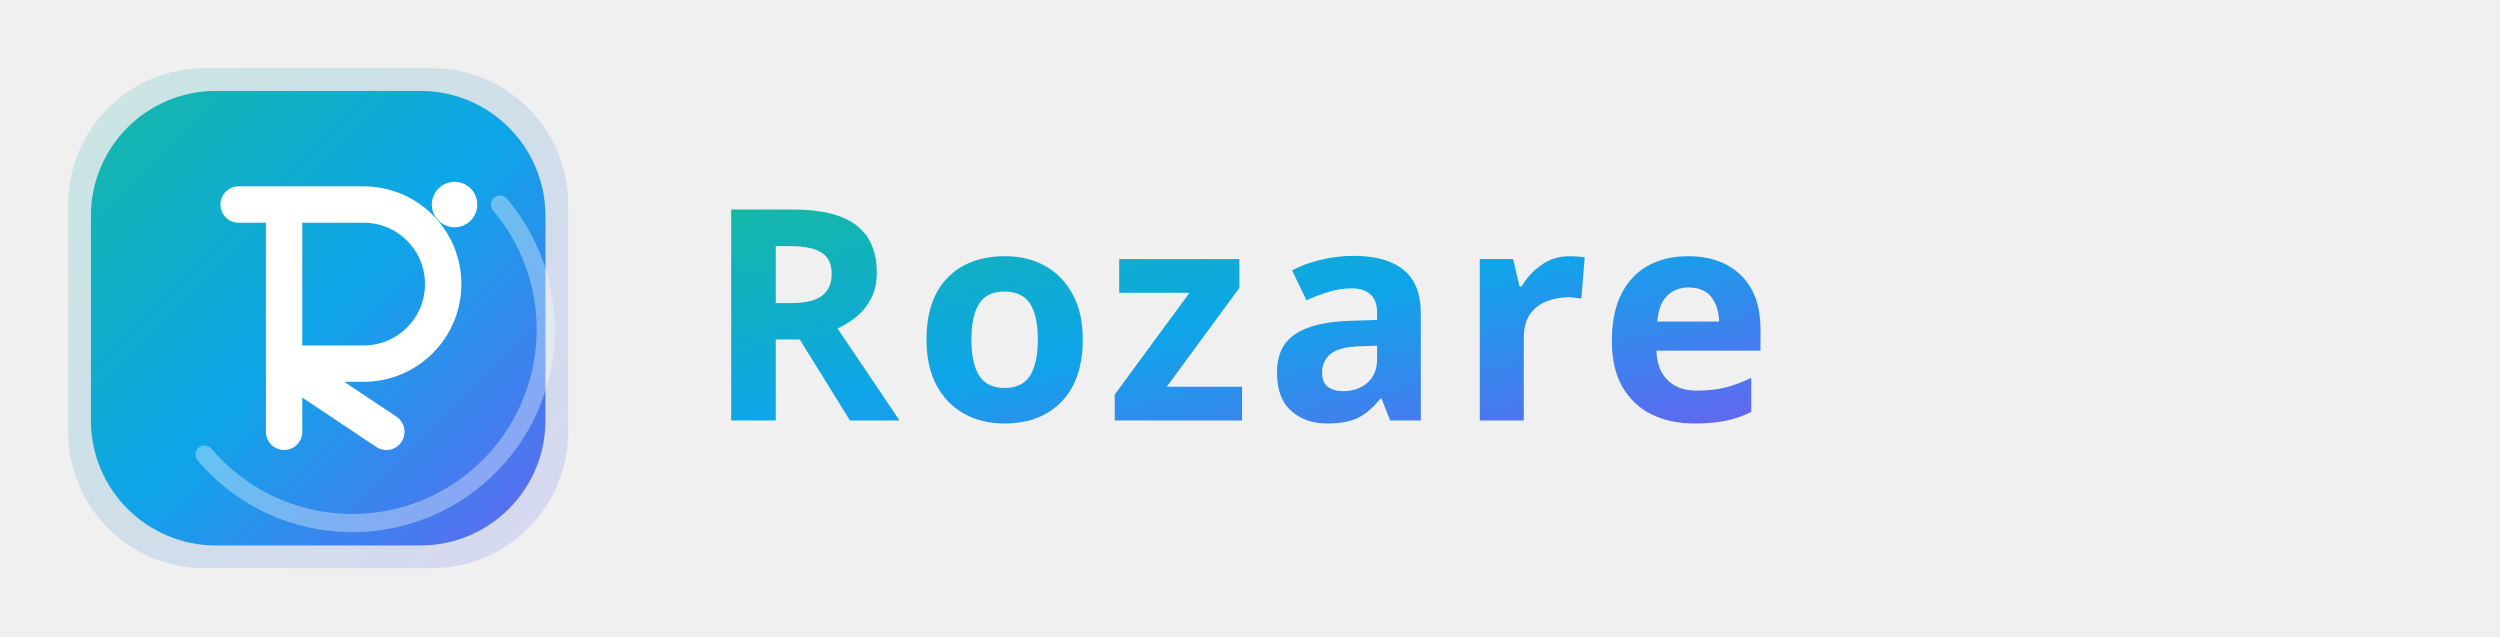
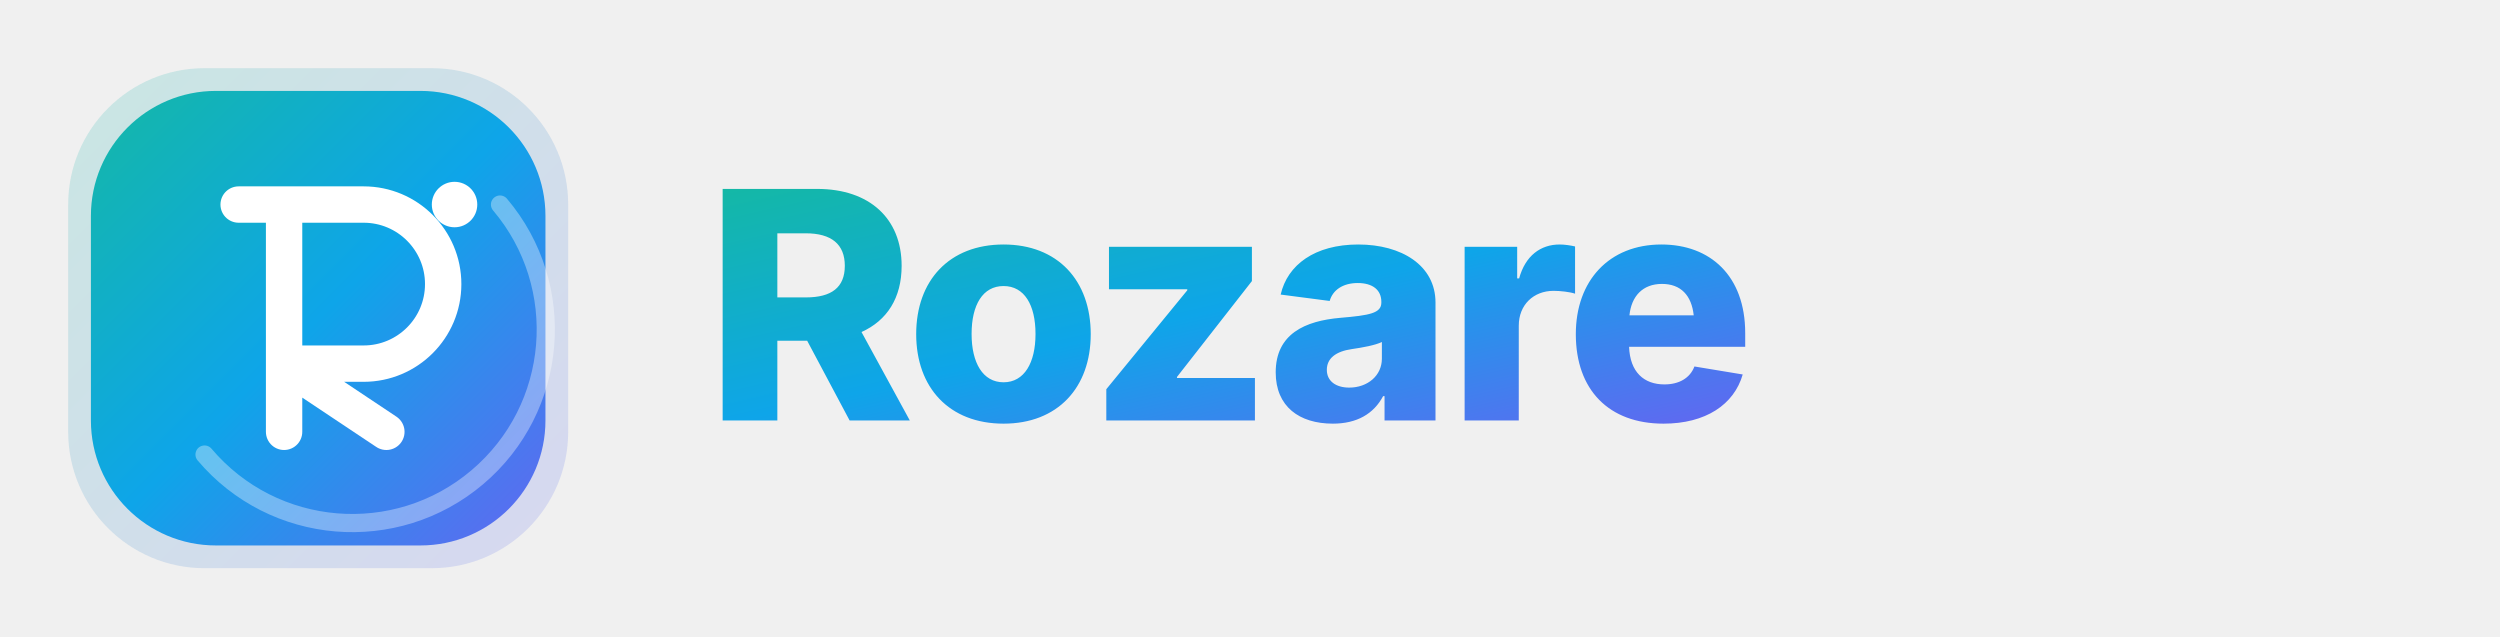
<svg xmlns="http://www.w3.org/2000/svg" viewBox="0 0 220 56" width="220" height="56">
  <defs>
    <linearGradient id="rzGrad" x1="0%" y1="0%" x2="100%" y2="100%">
      <stop offset="0%" stop-color="#14B8A6" />
      <stop offset="50%" stop-color="#0EA5E9" />
      <stop offset="100%" stop-color="#6366F1" />
    </linearGradient>
    <linearGradient id="rzGradSoft" x1="0%" y1="0%" x2="100%" y2="100%">
      <stop offset="0%" stop-color="#14B8A6" stop-opacity="0.18" />
      <stop offset="100%" stop-color="#6366F1" stop-opacity="0.18" />
    </linearGradient>
  </defs>
  <g transform="translate(4,4)">
    <rect x="2" y="2" width="44" height="44" rx="12" fill="url(#rzGradSoft)" />
    <rect x="4" y="4" width="40" height="40" rx="11" fill="url(#rzGrad)" />
    <path d="M40 14 a16 16 0 0 1 -26 22" fill="none" stroke="white" stroke-opacity="0.35" stroke-width="1.6" stroke-linecap="round" />
    <path d="M17 14 h11 a7 7 0 0 1 0 14 h-7 l9 6 M21 28 v6 M21 14 v20" fill="none" stroke="white" stroke-width="3.2" stroke-linecap="round" stroke-linejoin="round" />
    <circle cx="36" cy="14" r="2" fill="white" />
  </g>
-   <text x="62" y="37" font-family="Orbitron, 'Montserrat', system-ui, sans-serif" font-size="26" font-weight="700" letter-spacing="1.2" fill="url(#rzGrad)">Rozare</text>
+   <text x="62" y="37" font-family="Poppins, 'Nunito', 'Montserrat', system-ui, -apple-system, sans-serif" font-size="28" font-weight="800" letter-spacing="-0.6" fill="url(#rzGrad)">Rozare</text>
</svg>
